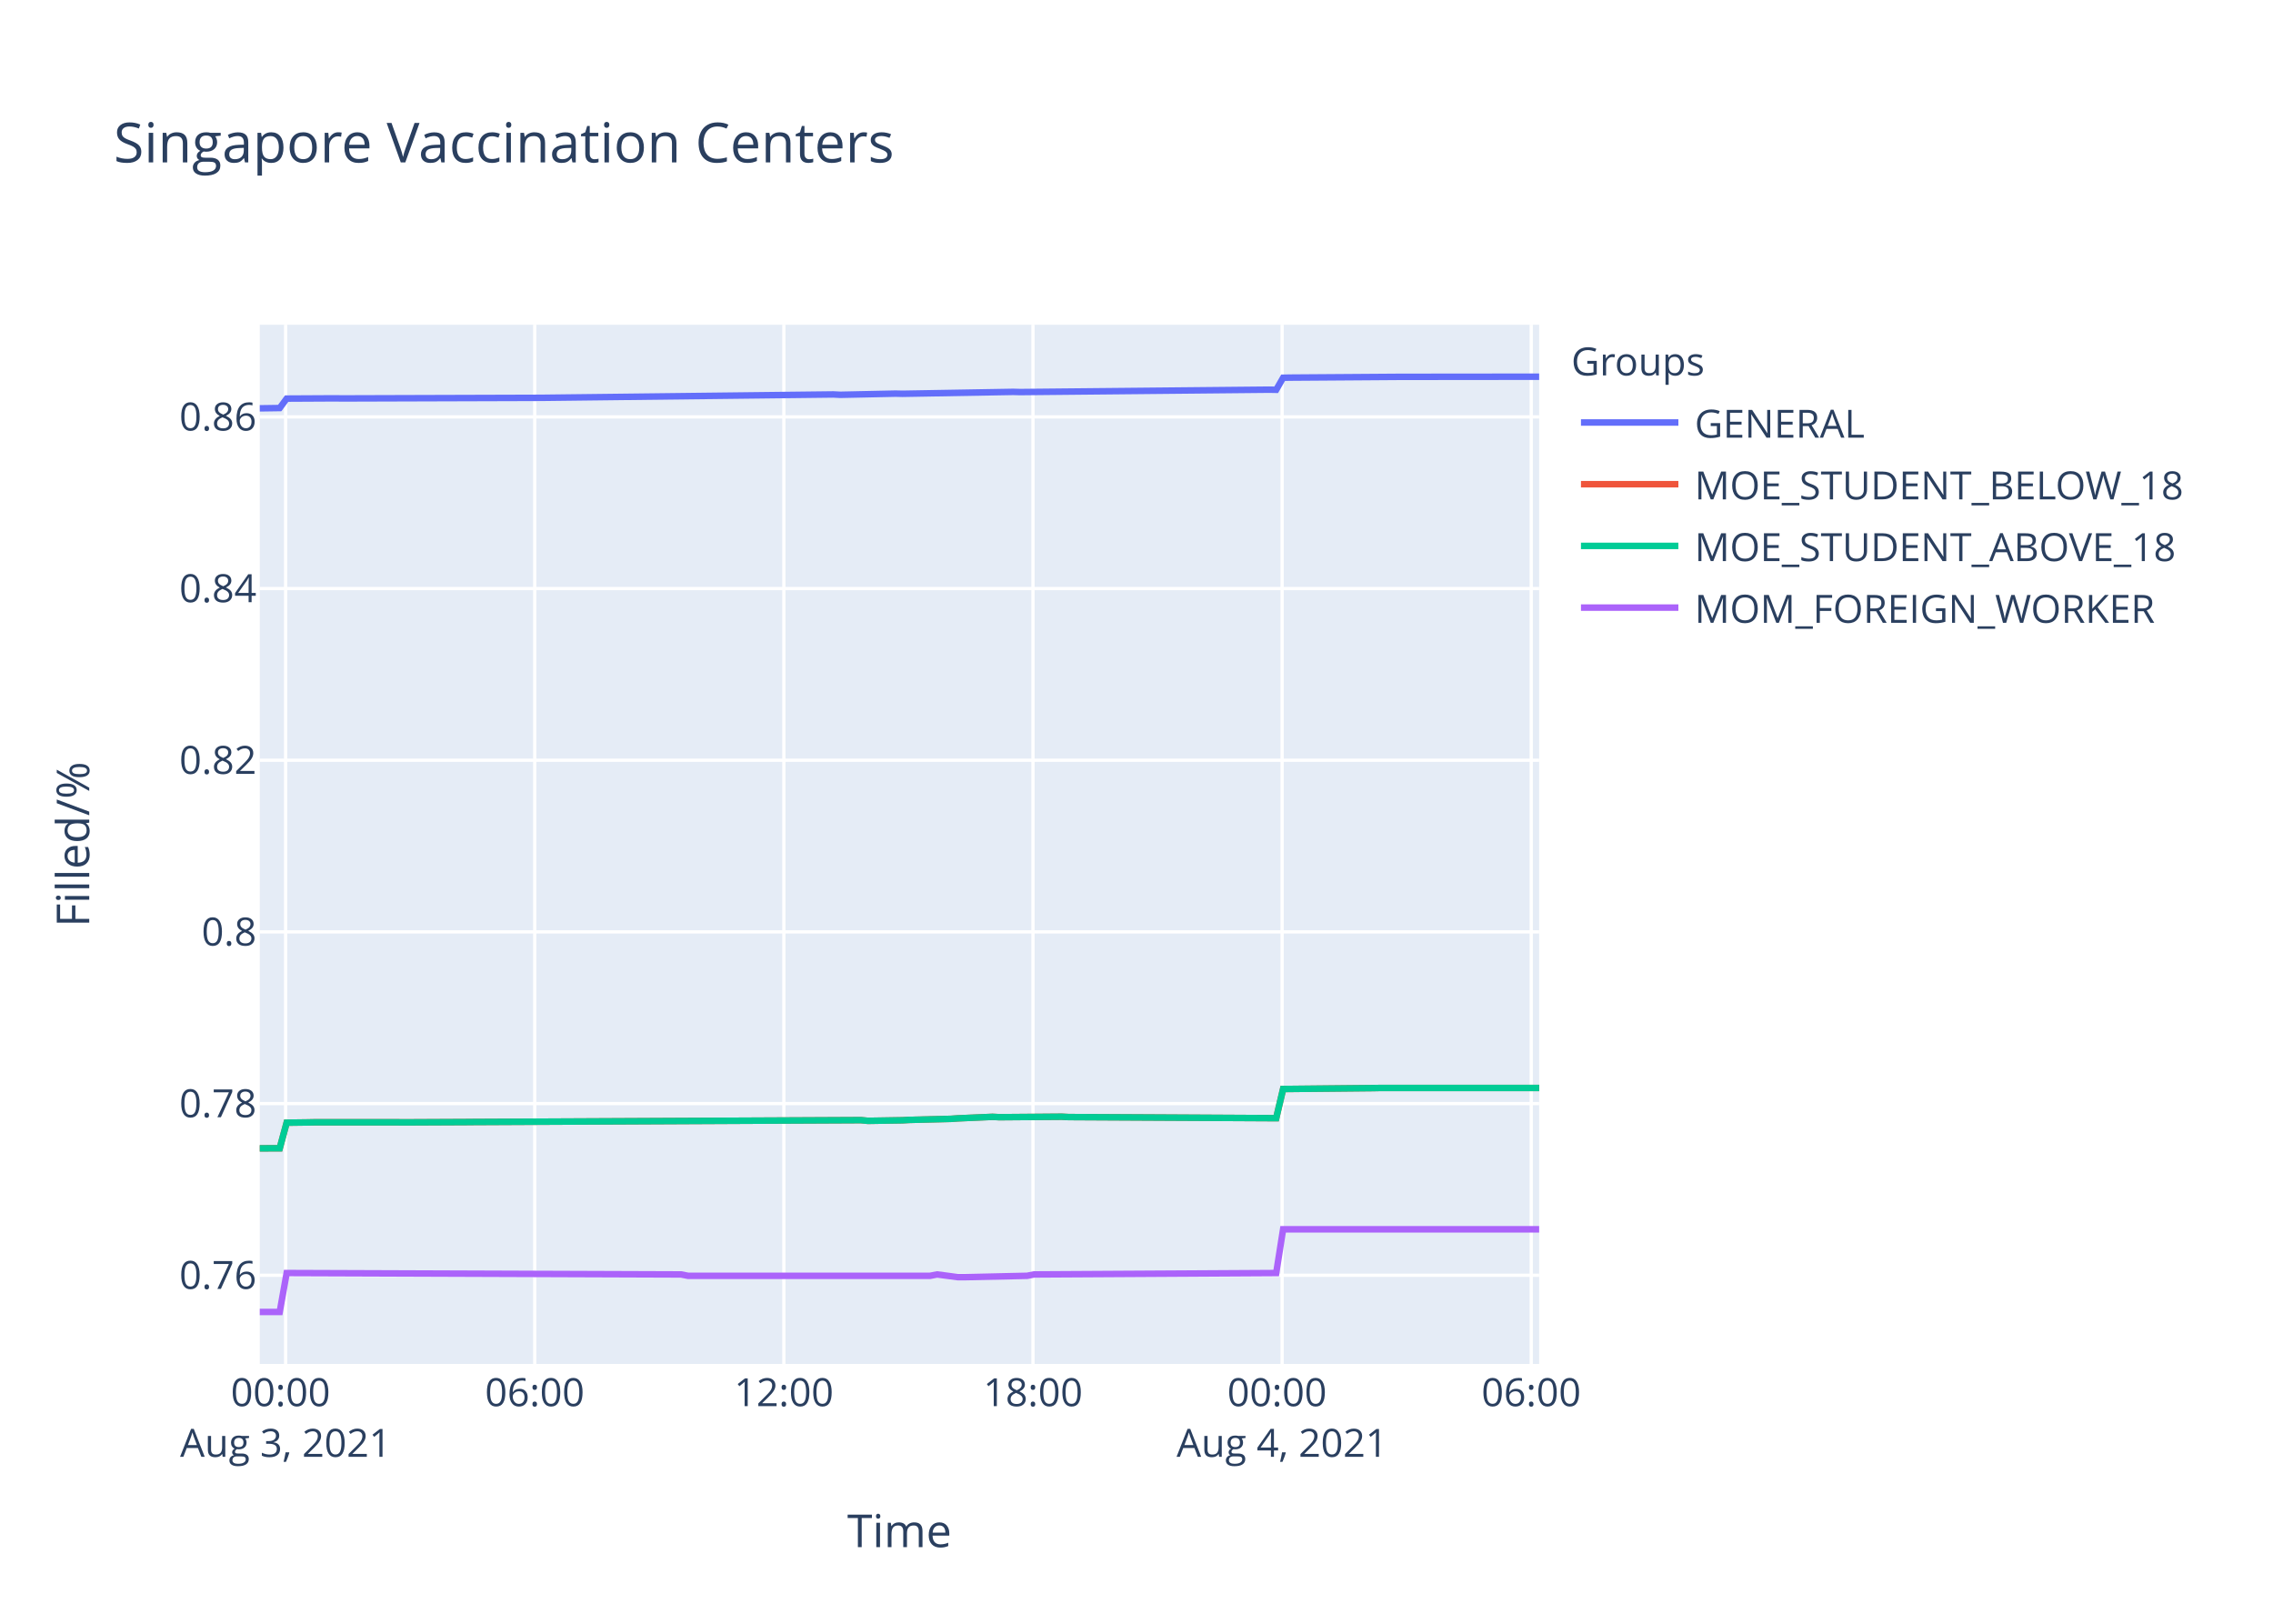
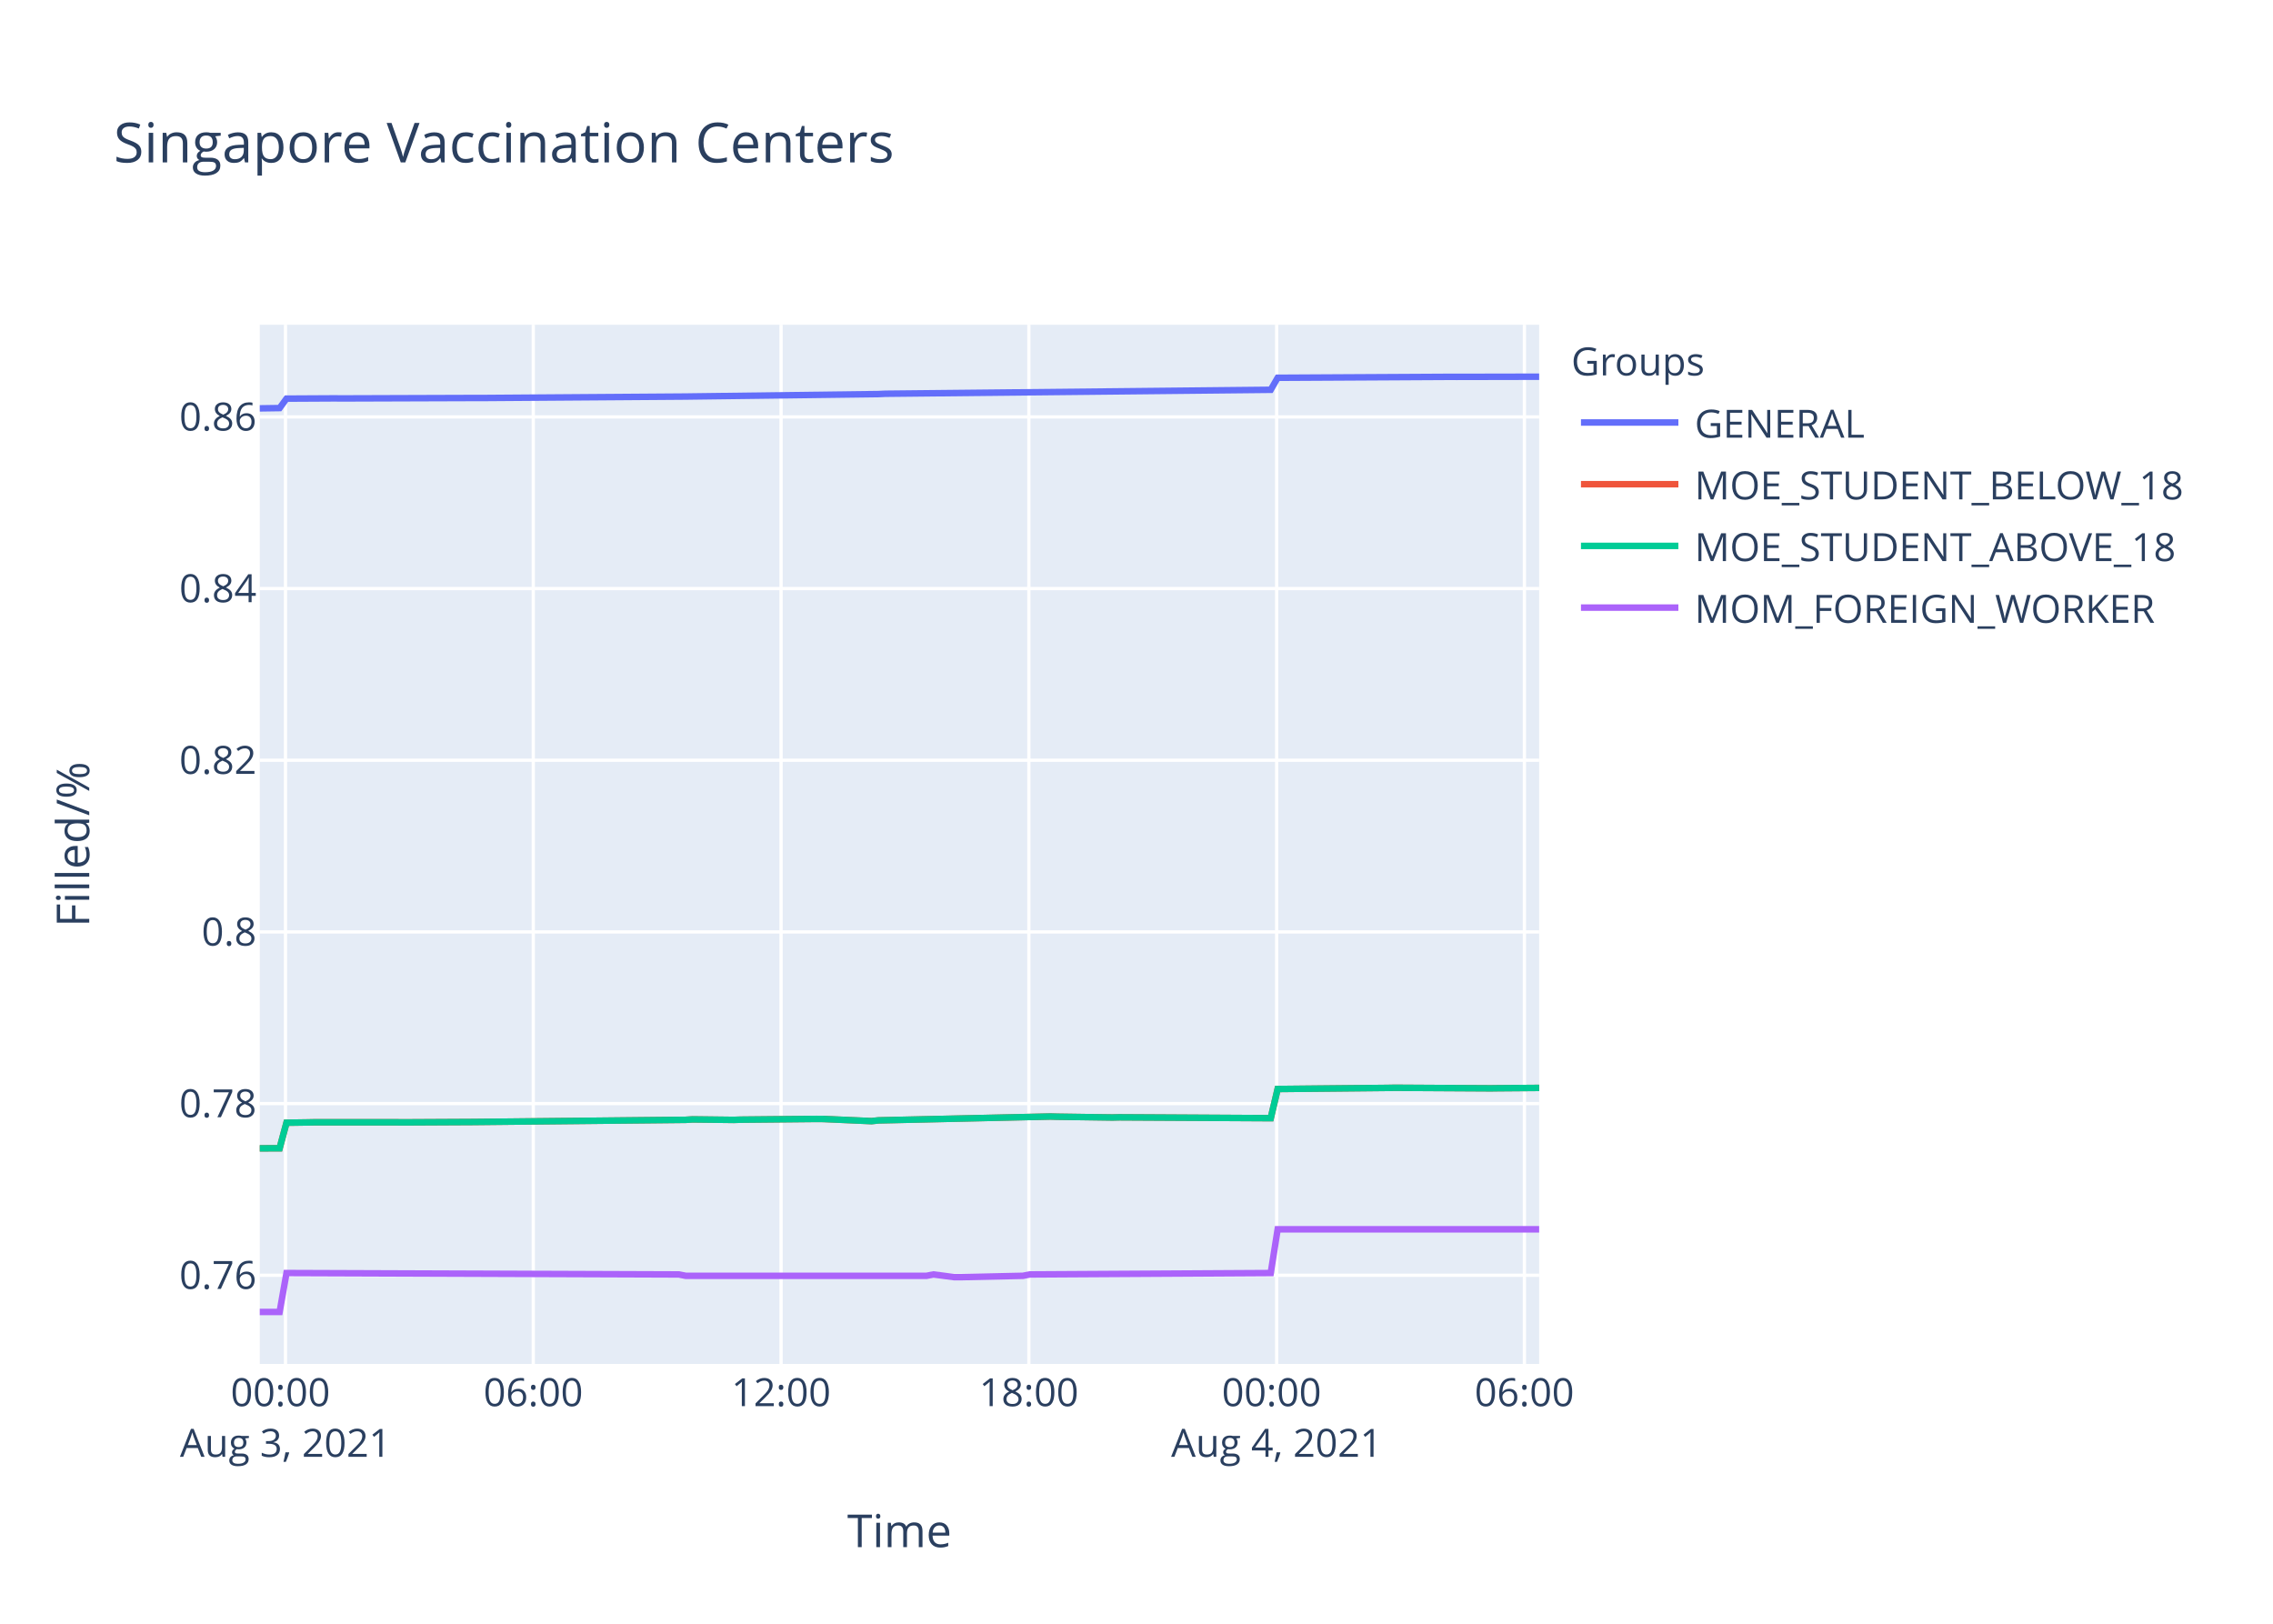
<svg xmlns="http://www.w3.org/2000/svg" class="main-svg" width="700" height="500" style="" viewBox="0 0 700 500">
  <rect x="0" y="0" width="700" height="500" style="fill: rgb(255, 255, 255); fill-opacity: 1;" />
-   <defs id="defs-e7624f">
+   <defs id="defs-32923c">
    <g class="clips">
-       <clipPath id="clipe7624fxyplot" class="plotclip">
+       <clipPath id="clip32923cxyplot" class="plotclip">
        <rect width="394" height="320" />
      </clipPath>
-       <clipPath class="axesclip" id="clipe7624fx">
+       <clipPath class="axesclip" id="clip32923cx">
        <rect x="80" y="0" width="394" height="500" />
      </clipPath>
-       <clipPath class="axesclip" id="clipe7624fy">
+       <clipPath class="axesclip" id="clip32923cy">
        <rect x="0" y="100" width="700" height="320" />
      </clipPath>
-       <clipPath class="axesclip" id="clipe7624fxy">
+       <clipPath class="axesclip" id="clip32923cxy">
        <rect x="80" y="100" width="394" height="320" />
      </clipPath>
    </g>
    <g class="gradients" />
  </defs>
  <g class="bglayer">
    <rect class="bg" x="80" y="100" width="394" height="320" style="fill: rgb(229, 236, 246); fill-opacity: 1; stroke-width: 0;" />
  </g>
  <g class="layer-below">
    <g class="imagelayer" />
    <g class="shapelayer" />
  </g>
  <g class="cartesianlayer">
    <g class="subplot xy">
      <g class="layer-subplot">
        <g class="shapelayer" />
        <g class="imagelayer" />
      </g>
      <g class="gridlayer">
        <g class="x">
-           <path class="xgrid crisp" transform="translate(87.96,0)" d="M0,100v320" style="stroke: rgb(255, 255, 255); stroke-opacity: 1; stroke-width: 1px;" />
-           <path class="xgrid crisp" transform="translate(164.68,0)" d="M0,100v320" style="stroke: rgb(255, 255, 255); stroke-opacity: 1; stroke-width: 1px;" />
-           <path class="xgrid crisp" transform="translate(241.4,0)" d="M0,100v320" style="stroke: rgb(255, 255, 255); stroke-opacity: 1; stroke-width: 1px;" />
-           <path class="xgrid crisp" transform="translate(318.12,0)" d="M0,100v320" style="stroke: rgb(255, 255, 255); stroke-opacity: 1; stroke-width: 1px;" />
-           <path class="xgrid crisp" transform="translate(394.84,0)" d="M0,100v320" style="stroke: rgb(255, 255, 255); stroke-opacity: 1; stroke-width: 1px;" />
-           <path class="xgrid crisp" transform="translate(471.56,0)" d="M0,100v320" style="stroke: rgb(255, 255, 255); stroke-opacity: 1; stroke-width: 1px;" />
+           <path class="xgrid crisp" transform="translate(87.92,0)" d="M0,100v320" style="stroke: rgb(255, 255, 255); stroke-opacity: 1; stroke-width: 1px;" />
+           <path class="xgrid crisp" transform="translate(164.23,0)" d="M0,100v320" style="stroke: rgb(255, 255, 255); stroke-opacity: 1; stroke-width: 1px;" />
+           <path class="xgrid crisp" transform="translate(240.54,0)" d="M0,100v320" style="stroke: rgb(255, 255, 255); stroke-opacity: 1; stroke-width: 1px;" />
+           <path class="xgrid crisp" transform="translate(316.85,0)" d="M0,100v320" style="stroke: rgb(255, 255, 255); stroke-opacity: 1; stroke-width: 1px;" />
+           <path class="xgrid crisp" transform="translate(393.16,0)" d="M0,100v320" style="stroke: rgb(255, 255, 255); stroke-opacity: 1; stroke-width: 1px;" />
+           <path class="xgrid crisp" transform="translate(469.46,0)" d="M0,100v320" style="stroke: rgb(255, 255, 255); stroke-opacity: 1; stroke-width: 1px;" />
        </g>
        <g class="y">
          <path class="ygrid crisp" transform="translate(0,392.69)" d="M80,0h394" style="stroke: rgb(255, 255, 255); stroke-opacity: 1; stroke-width: 1px;" />
          <path class="ygrid crisp" transform="translate(0,339.83)" d="M80,0h394" style="stroke: rgb(255, 255, 255); stroke-opacity: 1; stroke-width: 1px;" />
-           <path class="ygrid crisp" transform="translate(0,286.96)" d="M80,0h394" style="stroke: rgb(255, 255, 255); stroke-opacity: 1; stroke-width: 1px;" />
+           <path class="ygrid crisp" transform="translate(0,286.97)" d="M80,0h394" style="stroke: rgb(255, 255, 255); stroke-opacity: 1; stroke-width: 1px;" />
          <path class="ygrid crisp" transform="translate(0,234.1)" d="M80,0h394" style="stroke: rgb(255, 255, 255); stroke-opacity: 1; stroke-width: 1px;" />
-           <path class="ygrid crisp" transform="translate(0,181.23)" d="M80,0h394" style="stroke: rgb(255, 255, 255); stroke-opacity: 1; stroke-width: 1px;" />
-           <path class="ygrid crisp" transform="translate(0,128.37)" d="M80,0h394" style="stroke: rgb(255, 255, 255); stroke-opacity: 1; stroke-width: 1px;" />
+           <path class="ygrid crisp" transform="translate(0,181.24)" d="M80,0h394" style="stroke: rgb(255, 255, 255); stroke-opacity: 1; stroke-width: 1px;" />
+           <path class="ygrid crisp" transform="translate(0,128.38)" d="M80,0h394" style="stroke: rgb(255, 255, 255); stroke-opacity: 1; stroke-width: 1px;" />
        </g>
      </g>
      <g class="zerolinelayer" />
      <path class="xlines-below" />
      <path class="ylines-below" />
      <g class="overlines-below" />
      <g class="xaxislayer-below" />
      <g class="yaxislayer-below" />
      <g class="overaxes-below" />
-       <g class="plot" transform="translate(80,100)" clip-path="url('#clipe7624fxyplot')">
+       <g class="plot" transform="translate(80,100)" clip-path="url('#clip32923cxyplot')">
        <g class="scatterlayer mlayer">
-           <g class="trace scatter traced4a672" style="stroke-miterlimit: 2; opacity: 1;">
-             <g class="fills" />
-             <g class="errorbars" />
-             <g class="lines">
-               <path class="js-line" d="M0,25.74L6.14,25.65L8.28,22.74L23.19,22.66L25.32,22.69L85,22.51L87.13,22.5L176.63,21.46L178.76,21.57L195.81,21.21L197.94,21.26L232.04,20.67L234.16,20.73L310.88,19.99L313.02,20.03L315.15,16.32L317.28,16.28L351.39,16.04L353.51,16.04L394,16" style="vector-effect: non-scaling-stroke; fill: none; stroke: rgb(99, 110, 250); stroke-opacity: 1; stroke-width: 2px; opacity: 1;" />
-             </g>
-             <g class="points" />
-             <g class="text" />
-           </g>
-           <g class="trace scatter trace771198" style="stroke-miterlimit: 2; opacity: 1;">
-             <g class="fills" />
-             <g class="errorbars" />
-             <g class="lines">
-               <path class="js-line" d="M0,253.61L6.14,253.59L8.28,245.71L14.67,245.63L16.8,245.59L42.37,245.59L44.51,245.61L63.69,245.52L65.82,245.5L185.15,244.93L187.29,245.14L197.94,244.97L200.07,244.85L212.87,244.53L214.99,244.38L225.65,243.91L227.78,244.02L246.95,243.87L249.09,243.98L313.02,244.32L315.15,235.34L342.85,235.06L344.99,235.02L394,235.02" style="vector-effect: non-scaling-stroke; fill: none; stroke: rgb(239, 85, 59); stroke-opacity: 1; stroke-width: 2px; opacity: 1;" />
-             </g>
-             <g class="points" />
-             <g class="text" />
-           </g>
-           <g class="trace scatter trace2aca1c" style="stroke-miterlimit: 2; opacity: 1;">
-             <g class="fills" />
-             <g class="errorbars" />
-             <g class="lines">
-               <path class="js-line" d="M0,253.61L6.14,253.59L8.28,245.71L14.67,245.63L16.8,245.59L42.37,245.59L44.51,245.61L63.69,245.52L65.82,245.5L185.15,244.93L187.29,245.14L197.94,244.97L200.07,244.85L212.87,244.53L214.99,244.38L225.65,243.91L227.78,244.02L246.95,243.87L249.09,243.98L313.02,244.32L315.15,235.34L342.85,235.06L344.99,235.02L394,235.02" style="vector-effect: non-scaling-stroke; fill: none; stroke: rgb(0, 204, 150); stroke-opacity: 1; stroke-width: 2px; opacity: 1;" />
-             </g>
-             <g class="points" />
-             <g class="text" />
-           </g>
-           <g class="trace scatter trace093383" style="stroke-miterlimit: 2; opacity: 1;">
-             <g class="fills" />
-             <g class="errorbars" />
-             <g class="lines">
-               <path class="js-line" d="M0,304L6.14,304L8.28,292.01L129.74,292.44L131.87,292.86L206.46,292.86L208.6,292.44L214.99,293.28L217.12,293.28L236.3,292.86L238.43,292.44L313.02,292.01L315.15,278.54L394,278.54" style="vector-effect: non-scaling-stroke; fill: none; stroke: rgb(171, 99, 250); stroke-opacity: 1; stroke-width: 2px; opacity: 1;" />
+           <g class="trace scatter tracef8bb4d" style="stroke-miterlimit: 2; opacity: 1;">
+             <g class="fills" />
+             <g class="errorbars" />
+             <g class="lines">
+               <path class="js-line" d="M0,25.75L6.11,25.66L8.23,22.75L23.07,22.67L25.18,22.69L67.58,22.55L69.7,22.55L131.17,22.11L133.29,22.08L190.52,21.35L192.65,21.25L311.34,20.03L313.47,16.33L366.47,16.04L368.58,16.05L394,16" style="vector-effect: non-scaling-stroke; fill: none; stroke: rgb(99, 110, 250); stroke-opacity: 1; stroke-width: 2px; opacity: 1;" />
+             </g>
+             <g class="points" />
+             <g class="text" />
+           </g>
+           <g class="trace scatter trace8520e4" style="stroke-miterlimit: 2; opacity: 1;">
+             <g class="fills" />
+             <g class="errorbars" />
+             <g class="lines">
+               <path class="js-line" d="M0,253.61L6.11,253.59L8.23,245.72L14.6,245.63L16.71,245.59L42.14,245.59L44.27,245.61L65.47,245.5L67.58,245.48L131.17,244.83L133.29,244.7L146,244.85L148.13,244.78L171.44,244.55L173.56,244.57L188.4,245.23L190.52,245L243.51,243.81L245.63,243.87L262.59,244.11L264.71,244.06L311.34,244.32L313.47,235.34L347.38,235L349.51,234.96L379.18,235.13L381.29,235.1L394,235" style="vector-effect: non-scaling-stroke; fill: none; stroke: rgb(239, 85, 59); stroke-opacity: 1; stroke-width: 2px; opacity: 1;" />
+             </g>
+             <g class="points" />
+             <g class="text" />
+           </g>
+           <g class="trace scatter tracec467b0" style="stroke-miterlimit: 2; opacity: 1;">
+             <g class="fills" />
+             <g class="errorbars" />
+             <g class="lines">
+               <path class="js-line" d="M0,253.61L6.11,253.59L8.23,245.72L14.6,245.63L16.71,245.59L42.14,245.59L44.27,245.61L65.47,245.5L67.58,245.48L131.17,244.83L133.29,244.7L146,244.85L148.13,244.78L171.44,244.55L173.56,244.57L188.4,245.23L190.52,245L243.51,243.81L245.63,243.87L262.59,244.11L264.71,244.06L311.34,244.32L313.47,235.34L347.38,235L349.51,234.96L379.18,235.13L381.29,235.1L394,235" style="vector-effect: non-scaling-stroke; fill: none; stroke: rgb(0, 204, 150); stroke-opacity: 1; stroke-width: 2px; opacity: 1;" />
+             </g>
+             <g class="points" />
+             <g class="text" />
+           </g>
+           <g class="trace scatter trace8e4bf6" style="stroke-miterlimit: 2; opacity: 1;">
+             <g class="fills" />
+             <g class="errorbars" />
+             <g class="lines">
+               <path class="js-line" d="M0,304L6.11,304L8.23,292.01L129.04,292.44L131.17,292.86L205.36,292.86L207.48,292.44L213.84,293.28L215.96,293.28L235.03,292.86L237.15,292.44L311.34,292.01L313.47,278.54L394,278.54" style="vector-effect: non-scaling-stroke; fill: none; stroke: rgb(171, 99, 250); stroke-opacity: 1; stroke-width: 2px; opacity: 1;" />
            </g>
            <g class="points" />
            <g class="text" />
          </g>
        </g>
      </g>
      <g class="overplot" />
      <path class="xlines-above crisp" d="M0,0" style="fill: none;" />
      <path class="ylines-above crisp" d="M0,0" style="fill: none;" />
      <g class="overlines-above" />
      <g class="xaxislayer-above">
        <g class="xtick">
-           <text text-anchor="middle" x="0" y="433" transform="translate(87.96,0)" style="font-family: 'Open Sans', verdana, arial, sans-serif; font-size: 12px; fill: rgb(42, 63, 95); fill-opacity: 1; white-space: pre;">
+           <text text-anchor="middle" x="0" y="433" transform="translate(87.92,0)" style="font-family: 'Open Sans', verdana, arial, sans-serif; font-size: 12px; fill: rgb(42, 63, 95); fill-opacity: 1; white-space: pre;">
            <tspan class="line" dy="0em" x="0" y="433">00:00</tspan>
            <tspan class="line" dy="1.3em" x="0" y="433">Aug 3, 2021</tspan>
          </text>
        </g>
        <g class="xtick">
-           <text text-anchor="middle" x="0" y="433" transform="translate(164.68,0)" style="font-family: 'Open Sans', verdana, arial, sans-serif; font-size: 12px; fill: rgb(42, 63, 95); fill-opacity: 1; white-space: pre;">06:00</text>
-         </g>
-         <g class="xtick">
-           <text text-anchor="middle" x="0" y="433" transform="translate(241.4,0)" style="font-family: 'Open Sans', verdana, arial, sans-serif; font-size: 12px; fill: rgb(42, 63, 95); fill-opacity: 1; white-space: pre;">12:00</text>
-         </g>
-         <g class="xtick">
-           <text text-anchor="middle" x="0" y="433" transform="translate(318.12,0)" style="font-family: 'Open Sans', verdana, arial, sans-serif; font-size: 12px; fill: rgb(42, 63, 95); fill-opacity: 1; white-space: pre;">18:00</text>
-         </g>
-         <g class="xtick">
-           <text text-anchor="middle" x="0" y="433" transform="translate(394.84,0)" style="font-family: 'Open Sans', verdana, arial, sans-serif; font-size: 12px; fill: rgb(42, 63, 95); fill-opacity: 1; white-space: pre;">
+           <text text-anchor="middle" x="0" y="433" transform="translate(164.23,0)" style="font-family: 'Open Sans', verdana, arial, sans-serif; font-size: 12px; fill: rgb(42, 63, 95); fill-opacity: 1; white-space: pre;">06:00</text>
+         </g>
+         <g class="xtick">
+           <text text-anchor="middle" x="0" y="433" transform="translate(240.54,0)" style="font-family: 'Open Sans', verdana, arial, sans-serif; font-size: 12px; fill: rgb(42, 63, 95); fill-opacity: 1; white-space: pre;">12:00</text>
+         </g>
+         <g class="xtick">
+           <text text-anchor="middle" x="0" y="433" transform="translate(316.85,0)" style="font-family: 'Open Sans', verdana, arial, sans-serif; font-size: 12px; fill: rgb(42, 63, 95); fill-opacity: 1; white-space: pre;">18:00</text>
+         </g>
+         <g class="xtick">
+           <text text-anchor="middle" x="0" y="433" transform="translate(393.16,0)" style="font-family: 'Open Sans', verdana, arial, sans-serif; font-size: 12px; fill: rgb(42, 63, 95); fill-opacity: 1; white-space: pre;">
            <tspan class="line" dy="0em" x="0" y="433">00:00</tspan>
            <tspan class="line" dy="1.3em" x="0" y="433">Aug 4, 2021</tspan>
          </text>
        </g>
        <g class="xtick">
-           <text text-anchor="middle" x="0" y="433" transform="translate(471.56,0)" style="font-family: 'Open Sans', verdana, arial, sans-serif; font-size: 12px; fill: rgb(42, 63, 95); fill-opacity: 1; white-space: pre;">06:00</text>
+           <text text-anchor="middle" x="0" y="433" transform="translate(469.46,0)" style="font-family: 'Open Sans', verdana, arial, sans-serif; font-size: 12px; fill: rgb(42, 63, 95); fill-opacity: 1; white-space: pre;">06:00</text>
        </g>
      </g>
      <g class="yaxislayer-above">
        <g class="ytick">
          <text text-anchor="end" x="79" y="4.2" transform="translate(0,392.69)" style="font-family: 'Open Sans', verdana, arial, sans-serif; font-size: 12px; fill: rgb(42, 63, 95); fill-opacity: 1; white-space: pre;">0.76</text>
        </g>
        <g class="ytick">
          <text text-anchor="end" x="79" y="4.2" transform="translate(0,339.83)" style="font-family: 'Open Sans', verdana, arial, sans-serif; font-size: 12px; fill: rgb(42, 63, 95); fill-opacity: 1; white-space: pre;">0.78</text>
        </g>
        <g class="ytick">
-           <text text-anchor="end" x="79" y="4.2" transform="translate(0,286.96)" style="font-family: 'Open Sans', verdana, arial, sans-serif; font-size: 12px; fill: rgb(42, 63, 95); fill-opacity: 1; white-space: pre;">0.8</text>
+           <text text-anchor="end" x="79" y="4.2" transform="translate(0,286.97)" style="font-family: 'Open Sans', verdana, arial, sans-serif; font-size: 12px; fill: rgb(42, 63, 95); fill-opacity: 1; white-space: pre;">0.8</text>
        </g>
        <g class="ytick">
          <text text-anchor="end" x="79" y="4.2" transform="translate(0,234.1)" style="font-family: 'Open Sans', verdana, arial, sans-serif; font-size: 12px; fill: rgb(42, 63, 95); fill-opacity: 1; white-space: pre;">0.82</text>
        </g>
        <g class="ytick">
-           <text text-anchor="end" x="79" y="4.2" transform="translate(0,181.23)" style="font-family: 'Open Sans', verdana, arial, sans-serif; font-size: 12px; fill: rgb(42, 63, 95); fill-opacity: 1; white-space: pre;">0.84</text>
-         </g>
-         <g class="ytick">
-           <text text-anchor="end" x="79" y="4.2" transform="translate(0,128.37)" style="font-family: 'Open Sans', verdana, arial, sans-serif; font-size: 12px; fill: rgb(42, 63, 95); fill-opacity: 1; white-space: pre;">0.86</text>
+           <text text-anchor="end" x="79" y="4.2" transform="translate(0,181.24)" style="font-family: 'Open Sans', verdana, arial, sans-serif; font-size: 12px; fill: rgb(42, 63, 95); fill-opacity: 1; white-space: pre;">0.84</text>
+         </g>
+         <g class="ytick">
+           <text text-anchor="end" x="79" y="4.2" transform="translate(0,128.38)" style="font-family: 'Open Sans', verdana, arial, sans-serif; font-size: 12px; fill: rgb(42, 63, 95); fill-opacity: 1; white-space: pre;">0.86</text>
        </g>
      </g>
      <g class="overaxes-above" />
    </g>
  </g>
  <g class="polarlayer" />
  <g class="ternarylayer" />
  <g class="geolayer" />
  <g class="funnelarealayer" />
  <g class="pielayer" />
  <g class="treemaplayer" />
  <g class="sunburstlayer" />
  <g class="glimages" />
-   <defs id="topdefs-e7624f">
+   <defs id="topdefs-32923c">
    <g class="clips" />
-     <clipPath id="legende7624f">
+     <clipPath id="legend32923c">
      <rect width="206" height="102" x="0" y="0" />
    </clipPath>
  </defs>
  <g class="layer-above">
    <g class="imagelayer" />
    <g class="shapelayer" />
  </g>
  <g class="infolayer">
    <g class="legend" pointer-events="all" transform="translate(481.88,100)">
      <rect class="bg" shape-rendering="crispEdges" width="206" height="102" x="0" y="0" style="stroke: rgb(68, 68, 68); stroke-opacity: 1; fill: rgb(255, 255, 255); fill-opacity: 1; stroke-width: 0px;" />
-       <g class="scrollbox" transform="" clip-path="url('#legende7624f')">
+       <g class="scrollbox" transform="" clip-path="url('#legend32923c')">
        <text class="legendtitletext" text-anchor="start" x="2" y="15.6" style="font-family: 'Open Sans', verdana, arial, sans-serif; font-size: 12px; fill: rgb(42, 63, 95); fill-opacity: 1; white-space: pre;">Groups</text>
        <g class="groups" transform="">
          <g class="traces" transform="translate(0,30.1)" style="opacity: 1;">
            <text class="legendtext" text-anchor="start" x="40" y="4.68" style="font-family: 'Open Sans', verdana, arial, sans-serif; font-size: 12px; fill: rgb(42, 63, 95); fill-opacity: 1; white-space: pre;">GENERAL</text>
            <g class="layers" style="opacity: 1;">
              <g class="legendfill" />
              <g class="legendlines">
                <path class="js-line" d="M5,0h30" style="fill: none; stroke: rgb(99, 110, 250); stroke-opacity: 1; stroke-width: 2px;" />
              </g>
              <g class="legendsymbols">
                <g class="legendpoints" />
              </g>
            </g>
            <rect class="legendtoggle" x="0" y="-9.5" width="200.906" height="19" style="fill: rgb(0, 0, 0); fill-opacity: 0;" />
          </g>
        </g>
        <g class="groups" transform="">
          <g class="traces" transform="translate(0,49.1)" style="opacity: 1;">
            <text class="legendtext" text-anchor="start" x="40" y="4.68" style="font-family: 'Open Sans', verdana, arial, sans-serif; font-size: 12px; fill: rgb(42, 63, 95); fill-opacity: 1; white-space: pre;">MOE_STUDENT_BELOW_18</text>
            <g class="layers" style="opacity: 1;">
              <g class="legendfill" />
              <g class="legendlines">
                <path class="js-line" d="M5,0h30" style="fill: none; stroke: rgb(239, 85, 59); stroke-opacity: 1; stroke-width: 2px;" />
              </g>
              <g class="legendsymbols">
                <g class="legendpoints" />
              </g>
            </g>
            <rect class="legendtoggle" x="0" y="-9.5" width="200.906" height="19" style="fill: rgb(0, 0, 0); fill-opacity: 0;" />
          </g>
        </g>
        <g class="groups" transform="">
          <g class="traces" transform="translate(0,68.1)" style="opacity: 1;">
            <text class="legendtext" text-anchor="start" x="40" y="4.68" style="font-family: 'Open Sans', verdana, arial, sans-serif; font-size: 12px; fill: rgb(42, 63, 95); fill-opacity: 1; white-space: pre;">MOE_STUDENT_ABOVE_18</text>
            <g class="layers" style="opacity: 1;">
              <g class="legendfill" />
              <g class="legendlines">
                <path class="js-line" d="M5,0h30" style="fill: none; stroke: rgb(0, 204, 150); stroke-opacity: 1; stroke-width: 2px;" />
              </g>
              <g class="legendsymbols">
                <g class="legendpoints" />
              </g>
            </g>
            <rect class="legendtoggle" x="0" y="-9.5" width="200.906" height="19" style="fill: rgb(0, 0, 0); fill-opacity: 0;" />
          </g>
        </g>
        <g class="groups" transform="">
          <g class="traces" transform="translate(0,87.1)" style="opacity: 1;">
            <text class="legendtext" text-anchor="start" x="40" y="4.68" style="font-family: 'Open Sans', verdana, arial, sans-serif; font-size: 12px; fill: rgb(42, 63, 95); fill-opacity: 1; white-space: pre;">MOM_FOREIGN_WORKER</text>
            <g class="layers" style="opacity: 1;">
              <g class="legendfill" />
              <g class="legendlines">
                <path class="js-line" d="M5,0h30" style="fill: none; stroke: rgb(171, 99, 250); stroke-opacity: 1; stroke-width: 2px;" />
              </g>
              <g class="legendsymbols">
                <g class="legendpoints" />
              </g>
            </g>
            <rect class="legendtoggle" x="0" y="-9.5" width="200.906" height="19" style="fill: rgb(0, 0, 0); fill-opacity: 0;" />
          </g>
        </g>
      </g>
      <rect class="scrollbar" rx="20" ry="3" width="0" height="0" x="0" y="0" style="fill: rgb(128, 139, 164); fill-opacity: 1;" />
    </g>
    <g class="g-gtitle">
      <text class="gtitle" x="35" y="50" text-anchor="start" dy="0em" style="font-family: 'Open Sans', verdana, arial, sans-serif; font-size: 17px; fill: rgb(42, 63, 95); opacity: 1; font-weight: normal; white-space: pre;">Singapore Vaccination Centers</text>
    </g>
    <g class="g-xtitle">
      <text class="xtitle" x="277" y="476.409" text-anchor="middle" style="font-family: 'Open Sans', verdana, arial, sans-serif; font-size: 14px; fill: rgb(42, 63, 95); opacity: 1; font-weight: normal; white-space: pre;">Time</text>
    </g>
    <g class="g-ytitle">
      <text class="ytitle" transform="rotate(-90,27.48125,260)" x="27.481" y="260" text-anchor="middle" style="font-family: 'Open Sans', verdana, arial, sans-serif; font-size: 14px; fill: rgb(42, 63, 95); opacity: 1; font-weight: normal; white-space: pre;">Filled/%</text>
    </g>
  </g>
</svg>
